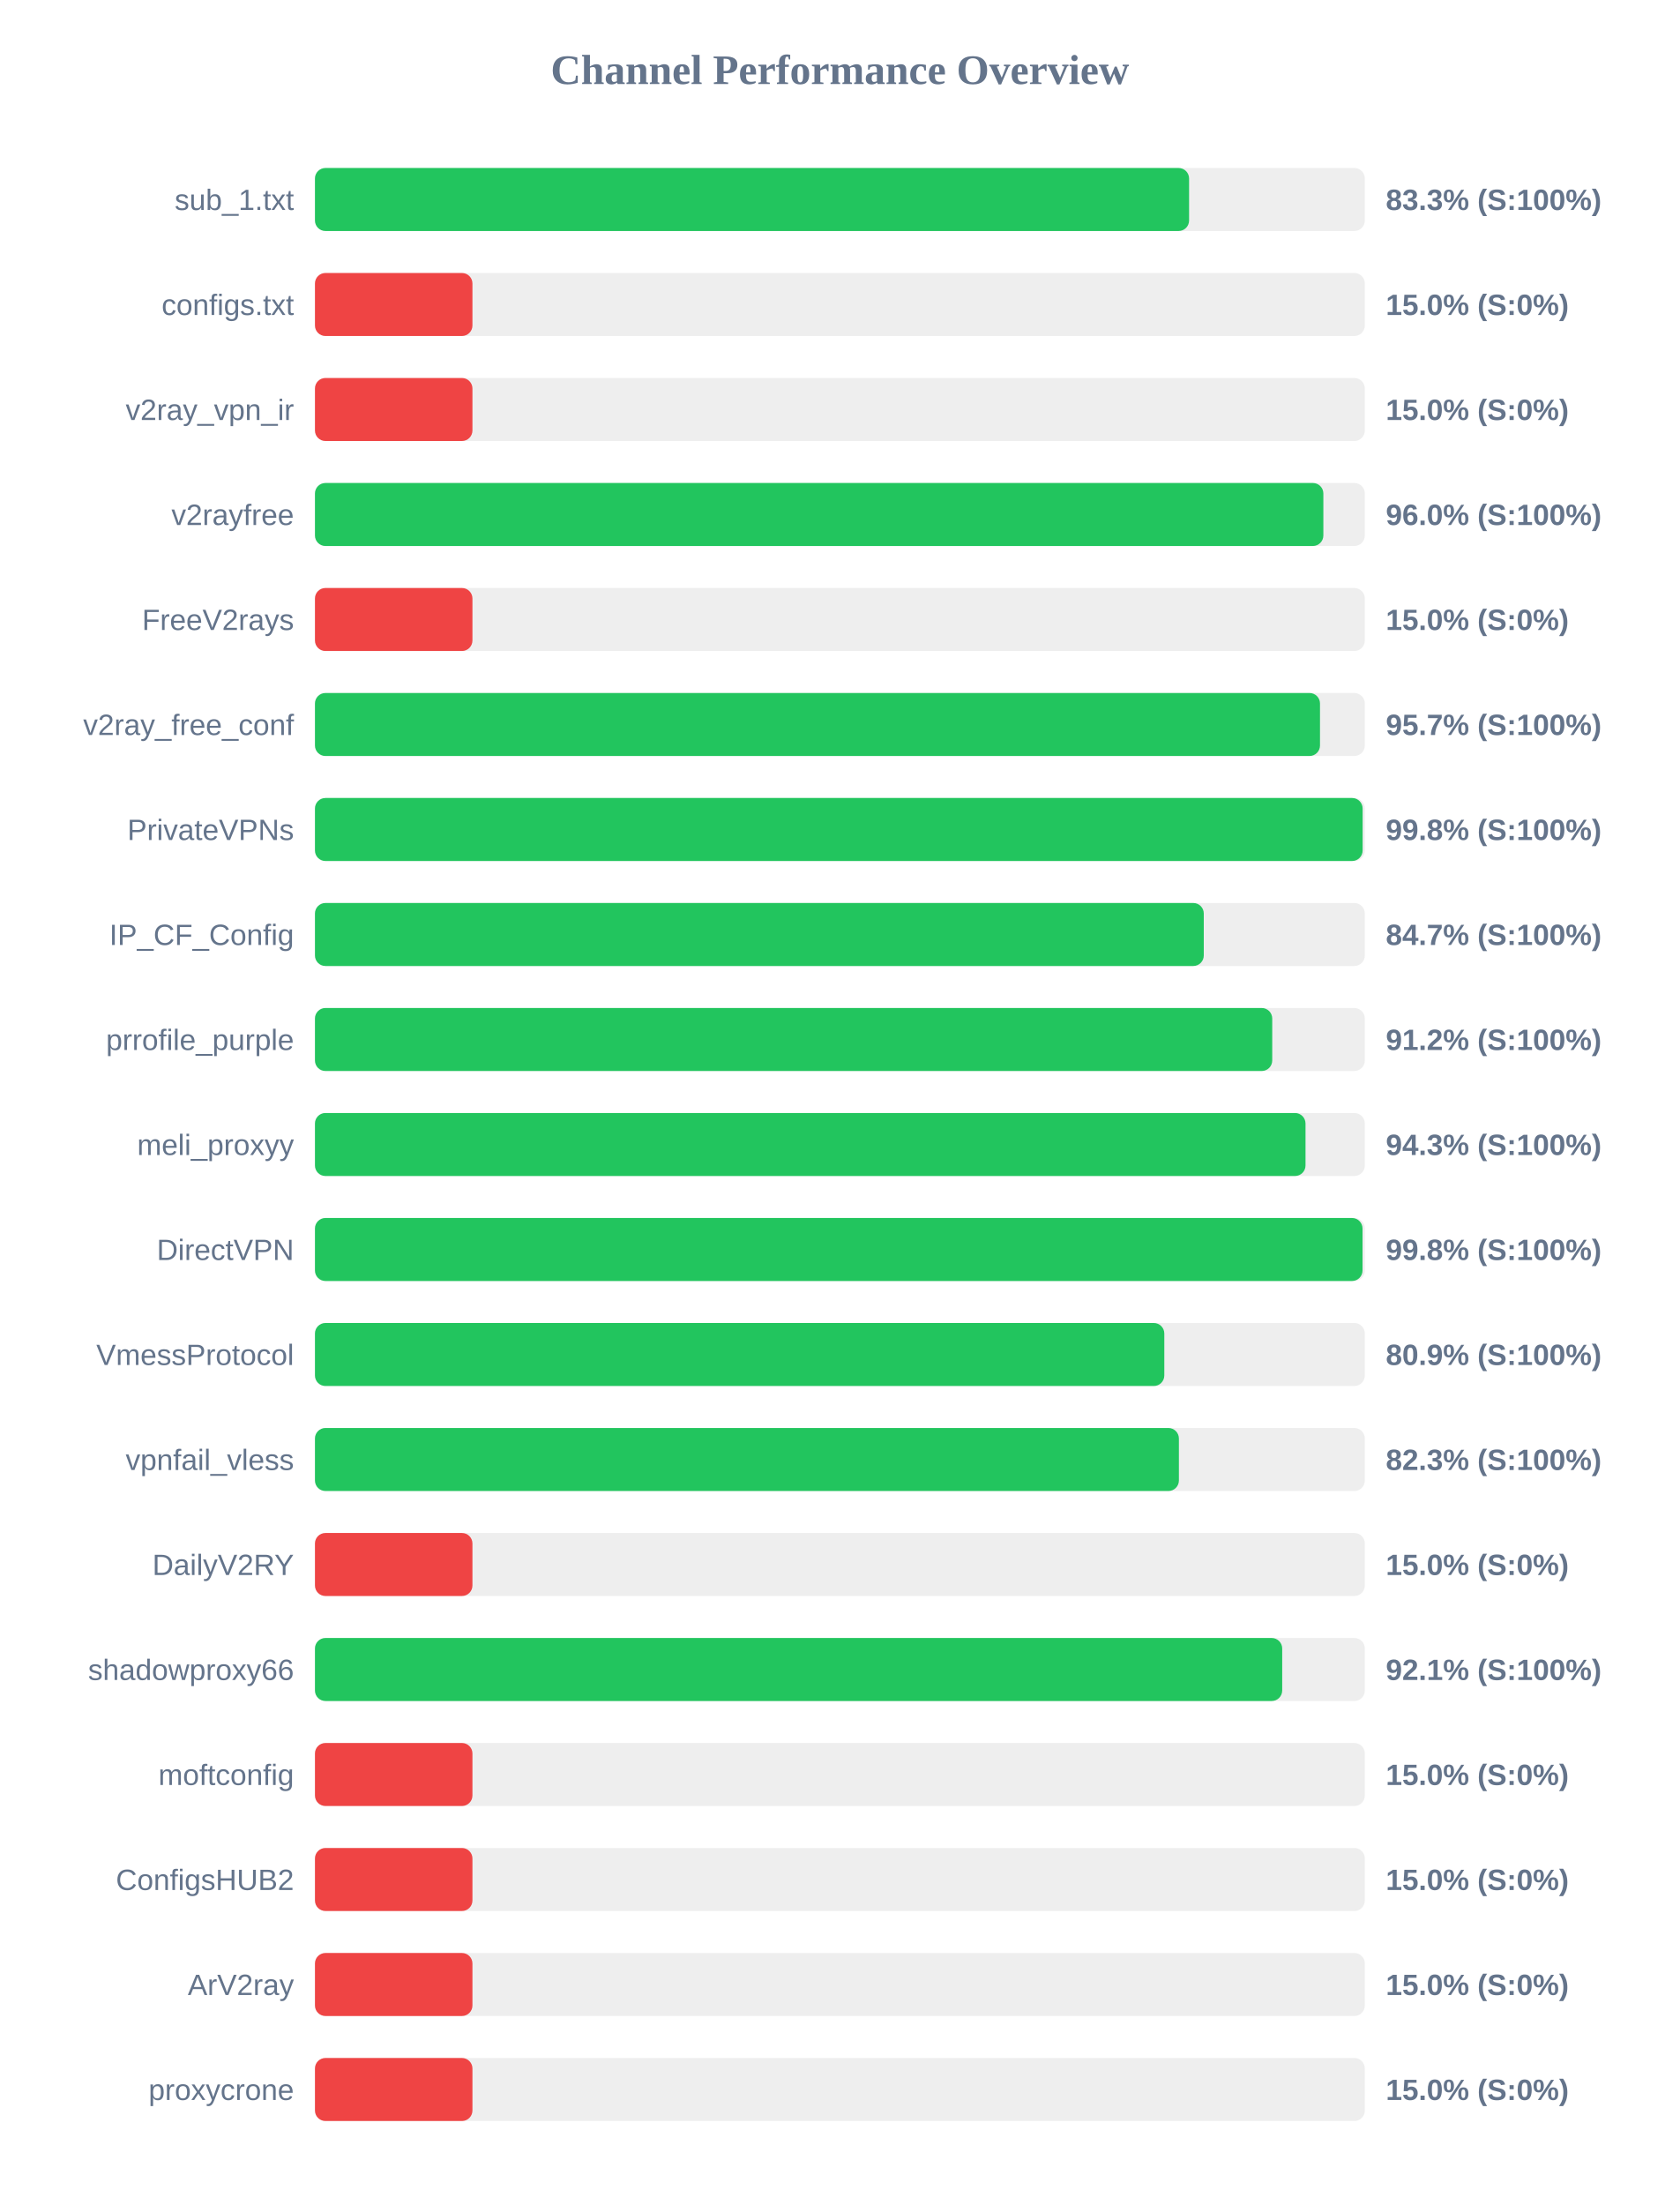
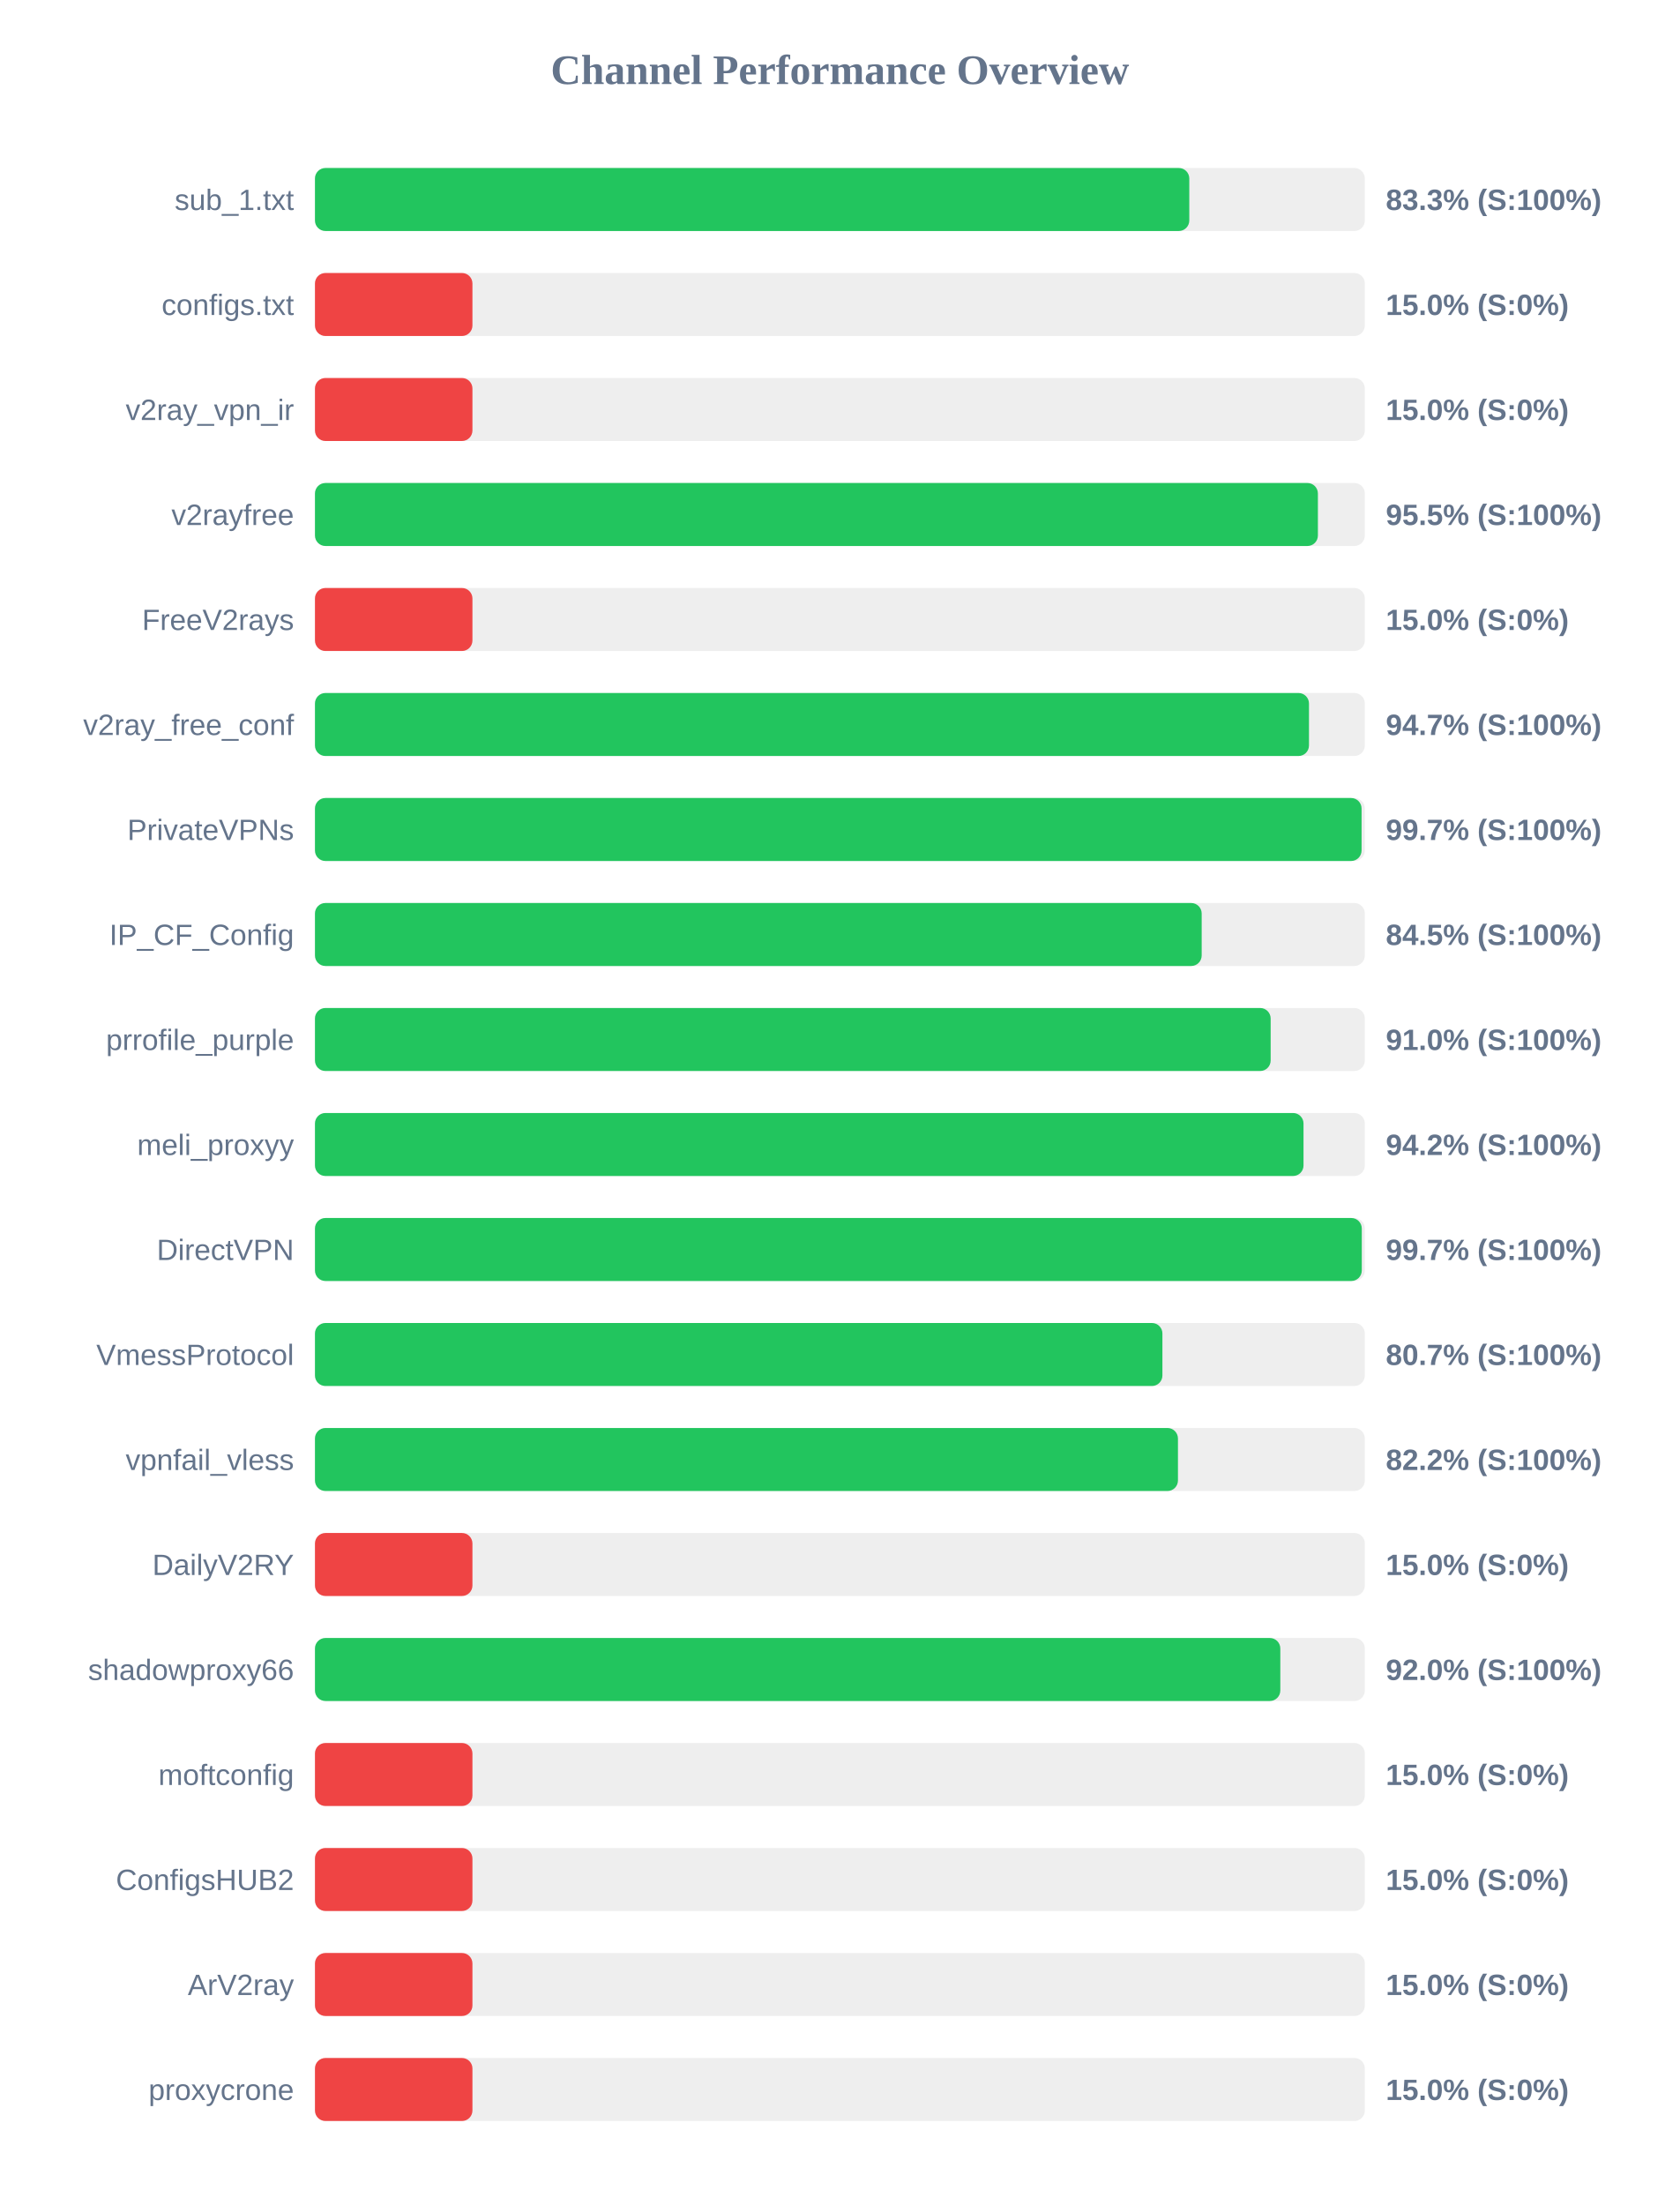
<svg xmlns="http://www.w3.org/2000/svg" width="800" height="1050" version="1.1">
  <style>
        .row { font: 14px Arial; fill: #64748b; }
        .score { font: bold 14px Arial; fill: #64748b; }
    </style>
  <text x="400" y="40" text-anchor="middle" font-size="20px" font-weight="bold" fill="#64748b">Channel Performance Overview</text>
  <rect x="150" y="80" width="500" height="30" fill="#eee" rx="5" />
-   <rect x="150" y="80" width="416.3" height="30" fill="#22c55e" rx="5" />
+   <rect x="150" y="80" width="416.4" height="30" fill="#22c55e" rx="5" />
  <text x="140" y="100" text-anchor="end" class="row">sub_1.txt</text>
  <text x="660" y="100" text-anchor="start" class="score">83.3% (S:100%)</text>
  <rect x="150" y="130" width="500" height="30" fill="#eee" rx="5" />
  <rect x="150" y="130" width="75.0" height="30" fill="#ef4444" rx="5" />
  <text x="140" y="150" text-anchor="end" class="row">configs.txt</text>
  <text x="660" y="150" text-anchor="start" class="score">15.0% (S:0%)</text>
  <rect x="150" y="180" width="500" height="30" fill="#eee" rx="5" />
  <rect x="150" y="180" width="75.0" height="30" fill="#ef4444" rx="5" />
  <text x="140" y="200" text-anchor="end" class="row">v2ray_vpn_ir</text>
  <text x="660" y="200" text-anchor="start" class="score">15.0% (S:0%)</text>
  <rect x="150" y="230" width="500" height="30" fill="#eee" rx="5" />
-   <rect x="150" y="230" width="480.25" height="30" fill="#22c55e" rx="5" />
+   <rect x="150" y="230" width="477.65" height="30" fill="#22c55e" rx="5" />
  <text x="140" y="250" text-anchor="end" class="row">v2rayfree</text>
-   <text x="660" y="250" text-anchor="start" class="score">96.0% (S:100%)</text>
+   <text x="660" y="250" text-anchor="start" class="score">95.5% (S:100%)</text>
  <rect x="150" y="280" width="500" height="30" fill="#eee" rx="5" />
  <rect x="150" y="280" width="75.0" height="30" fill="#ef4444" rx="5" />
  <text x="140" y="300" text-anchor="end" class="row">FreeV2rays</text>
  <text x="660" y="300" text-anchor="start" class="score">15.0% (S:0%)</text>
  <rect x="150" y="330" width="500" height="30" fill="#eee" rx="5" />
-   <rect x="150" y="330" width="478.65" height="30" fill="#22c55e" rx="5" />
+   <rect x="150" y="330" width="473.4" height="30" fill="#22c55e" rx="5" />
  <text x="140" y="350" text-anchor="end" class="row">v2ray_free_conf</text>
-   <text x="660" y="350" text-anchor="start" class="score">95.7% (S:100%)</text>
+   <text x="660" y="350" text-anchor="start" class="score">94.7% (S:100%)</text>
  <rect x="150" y="380" width="500" height="30" fill="#eee" rx="5" />
-   <rect x="150" y="380" width="498.95" height="30" fill="#22c55e" rx="5" />
+   <rect x="150" y="380" width="498.45" height="30" fill="#22c55e" rx="5" />
  <text x="140" y="400" text-anchor="end" class="row">PrivateVPNs</text>
-   <text x="660" y="400" text-anchor="start" class="score">99.8% (S:100%)</text>
+   <text x="660" y="400" text-anchor="start" class="score">99.7% (S:100%)</text>
  <rect x="150" y="430" width="500" height="30" fill="#eee" rx="5" />
-   <rect x="150" y="430" width="423.3" height="30" fill="#22c55e" rx="5" />
+   <rect x="150" y="430" width="422.3" height="30" fill="#22c55e" rx="5" />
  <text x="140" y="450" text-anchor="end" class="row">IP_CF_Config</text>
-   <text x="660" y="450" text-anchor="start" class="score">84.7% (S:100%)</text>
+   <text x="660" y="450" text-anchor="start" class="score">84.5% (S:100%)</text>
  <rect x="150" y="480" width="500" height="30" fill="#eee" rx="5" />
-   <rect x="150" y="480" width="455.9" height="30" fill="#22c55e" rx="5" />
+   <rect x="150" y="480" width="455.15" height="30" fill="#22c55e" rx="5" />
  <text x="140" y="500" text-anchor="end" class="row">prrofile_purple</text>
-   <text x="660" y="500" text-anchor="start" class="score">91.2% (S:100%)</text>
+   <text x="660" y="500" text-anchor="start" class="score">91.0% (S:100%)</text>
  <rect x="150" y="530" width="500" height="30" fill="#eee" rx="5" />
-   <rect x="150" y="530" width="471.75" height="30" fill="#22c55e" rx="5" />
+   <rect x="150" y="530" width="470.8" height="30" fill="#22c55e" rx="5" />
  <text x="140" y="550" text-anchor="end" class="row">meli_proxyy</text>
-   <text x="660" y="550" text-anchor="start" class="score">94.3% (S:100%)</text>
+   <text x="660" y="550" text-anchor="start" class="score">94.2% (S:100%)</text>
  <rect x="150" y="580" width="500" height="30" fill="#eee" rx="5" />
-   <rect x="150" y="580" width="498.9" height="30" fill="#22c55e" rx="5" />
+   <rect x="150" y="580" width="498.55" height="30" fill="#22c55e" rx="5" />
  <text x="140" y="600" text-anchor="end" class="row">DirectVPN</text>
-   <text x="660" y="600" text-anchor="start" class="score">99.8% (S:100%)</text>
+   <text x="660" y="600" text-anchor="start" class="score">99.7% (S:100%)</text>
  <rect x="150" y="630" width="500" height="30" fill="#eee" rx="5" />
-   <rect x="150" y="630" width="404.5" height="30" fill="#22c55e" rx="5" />
+   <rect x="150" y="630" width="403.6" height="30" fill="#22c55e" rx="5" />
  <text x="140" y="650" text-anchor="end" class="row">VmessProtocol</text>
-   <text x="660" y="650" text-anchor="start" class="score">80.9% (S:100%)</text>
+   <text x="660" y="650" text-anchor="start" class="score">80.7% (S:100%)</text>
  <rect x="150" y="680" width="500" height="30" fill="#eee" rx="5" />
-   <rect x="150" y="680" width="411.45" height="30" fill="#22c55e" rx="5" />
+   <rect x="150" y="680" width="411.0" height="30" fill="#22c55e" rx="5" />
  <text x="140" y="700" text-anchor="end" class="row">vpnfail_vless</text>
-   <text x="660" y="700" text-anchor="start" class="score">82.3% (S:100%)</text>
+   <text x="660" y="700" text-anchor="start" class="score">82.2% (S:100%)</text>
  <rect x="150" y="730" width="500" height="30" fill="#eee" rx="5" />
  <rect x="150" y="730" width="75.0" height="30" fill="#ef4444" rx="5" />
  <text x="140" y="750" text-anchor="end" class="row">DailyV2RY</text>
  <text x="660" y="750" text-anchor="start" class="score">15.0% (S:0%)</text>
  <rect x="150" y="780" width="500" height="30" fill="#eee" rx="5" />
-   <rect x="150" y="780" width="460.65" height="30" fill="#22c55e" rx="5" />
+   <rect x="150" y="780" width="459.75" height="30" fill="#22c55e" rx="5" />
  <text x="140" y="800" text-anchor="end" class="row">shadowproxy66</text>
-   <text x="660" y="800" text-anchor="start" class="score">92.1% (S:100%)</text>
+   <text x="660" y="800" text-anchor="start" class="score">92.0% (S:100%)</text>
  <rect x="150" y="830" width="500" height="30" fill="#eee" rx="5" />
  <rect x="150" y="830" width="75.0" height="30" fill="#ef4444" rx="5" />
  <text x="140" y="850" text-anchor="end" class="row">moftconfig</text>
  <text x="660" y="850" text-anchor="start" class="score">15.0% (S:0%)</text>
  <rect x="150" y="880" width="500" height="30" fill="#eee" rx="5" />
  <rect x="150" y="880" width="75.0" height="30" fill="#ef4444" rx="5" />
  <text x="140" y="900" text-anchor="end" class="row">ConfigsHUB2</text>
  <text x="660" y="900" text-anchor="start" class="score">15.0% (S:0%)</text>
  <rect x="150" y="930" width="500" height="30" fill="#eee" rx="5" />
  <rect x="150" y="930" width="75.0" height="30" fill="#ef4444" rx="5" />
  <text x="140" y="950" text-anchor="end" class="row">ArV2ray</text>
  <text x="660" y="950" text-anchor="start" class="score">15.0% (S:0%)</text>
  <rect x="150" y="980" width="500" height="30" fill="#eee" rx="5" />
  <rect x="150" y="980" width="75.0" height="30" fill="#ef4444" rx="5" />
  <text x="140" y="1000" text-anchor="end" class="row">proxycrone</text>
  <text x="660" y="1000" text-anchor="start" class="score">15.0% (S:0%)</text>
</svg>
